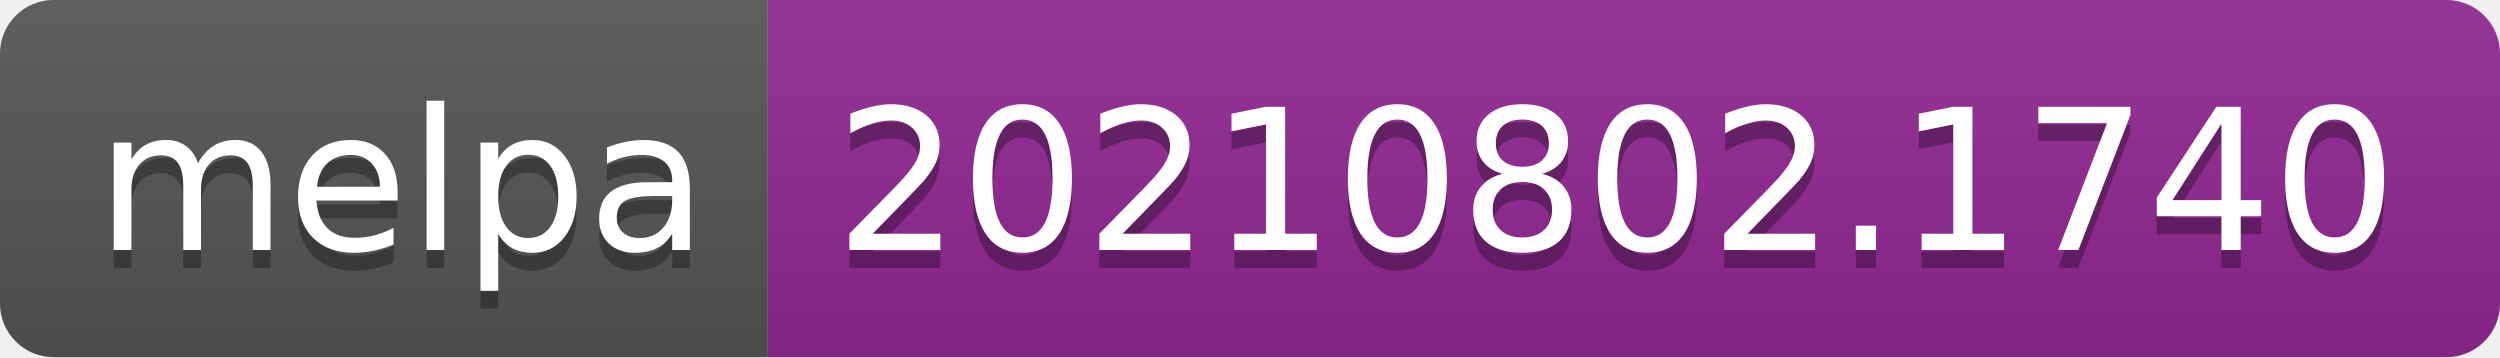
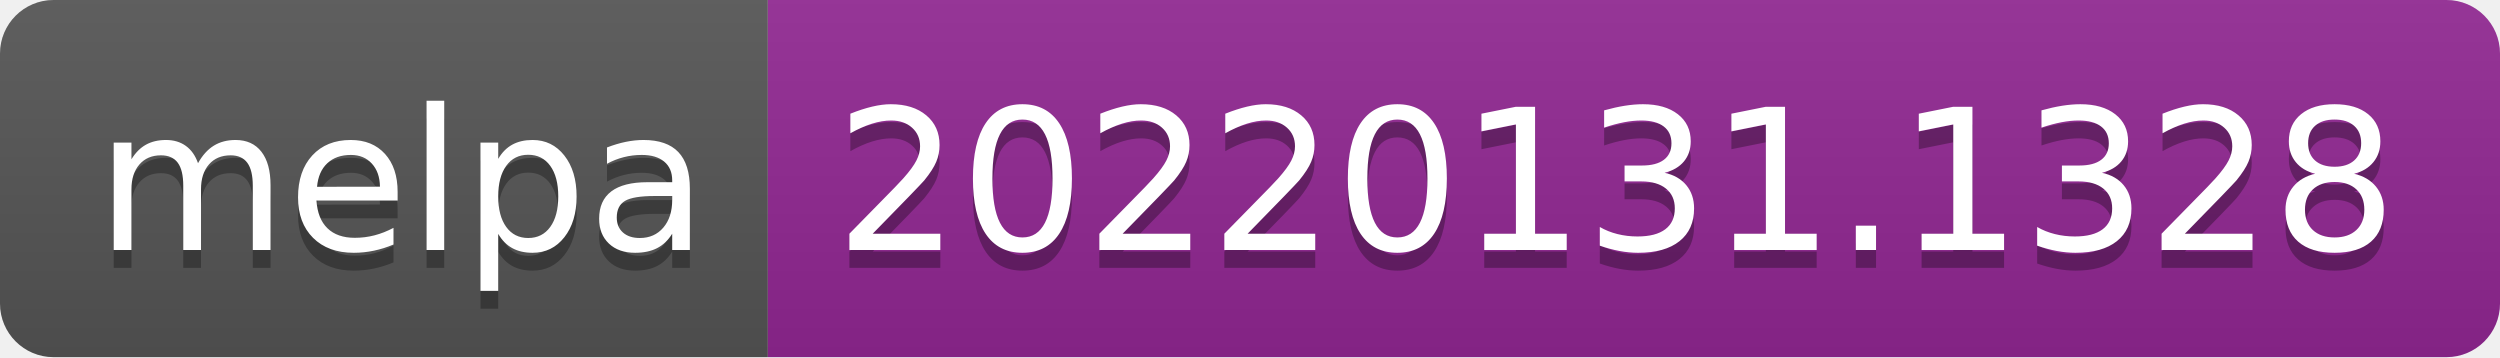
- <svg xmlns="http://www.w3.org/2000/svg" width="140" height="20" role="img" aria-label="melpa: 20210802.1740">
+ <svg xmlns="http://www.w3.org/2000/svg" width="140" height="20" role="img" aria-label="melpa: 20220131.1328">
  <linearGradient id="s" x2="0" y2="100%">
    <stop offset="0" stop-color="#bbb" stop-opacity=".1" />
    <stop offset="1" stop-opacity=".1" />
  </linearGradient>
  <clipPath id="r">
    <rect width="140" height="20" rx="3" fill="#fff" />
  </clipPath>
  <g clip-path="url(#r)">
    <rect width="43" height="20" fill="#555" />
    <rect x="43" width="97" height="20" fill="#922793" />
    <rect width="140" height="20" fill="url(#s)" />
  </g>
  <g fill="#fff" text-anchor="middle" font-family="Verdana,Geneva,DejaVu Sans,sans-serif" text-rendering="geometricPrecision" font-size="110">
    <text aria-hidden="true" x="225" y="150" fill="#010101" fill-opacity=".3" transform="scale(.1)" textLength="330">melpa</text>
    <text x="225" y="140" transform="scale(.1)" fill="#fff" textLength="330">melpa</text>
-     <text aria-hidden="true" x="905" y="150" fill="#010101" fill-opacity=".3" transform="scale(.1)" textLength="870">20210802.1740</text>
-     <text x="905" y="140" transform="scale(.1)" fill="#fff" textLength="870">20210802.1740</text>
+     <text aria-hidden="true" x="905" y="150" fill="#010101" fill-opacity=".3" transform="scale(.1)" textLength="870">20220131.1328</text>
+     <text x="905" y="140" transform="scale(.1)" fill="#fff" textLength="870">20220131.1328</text>
  </g>
</svg>
